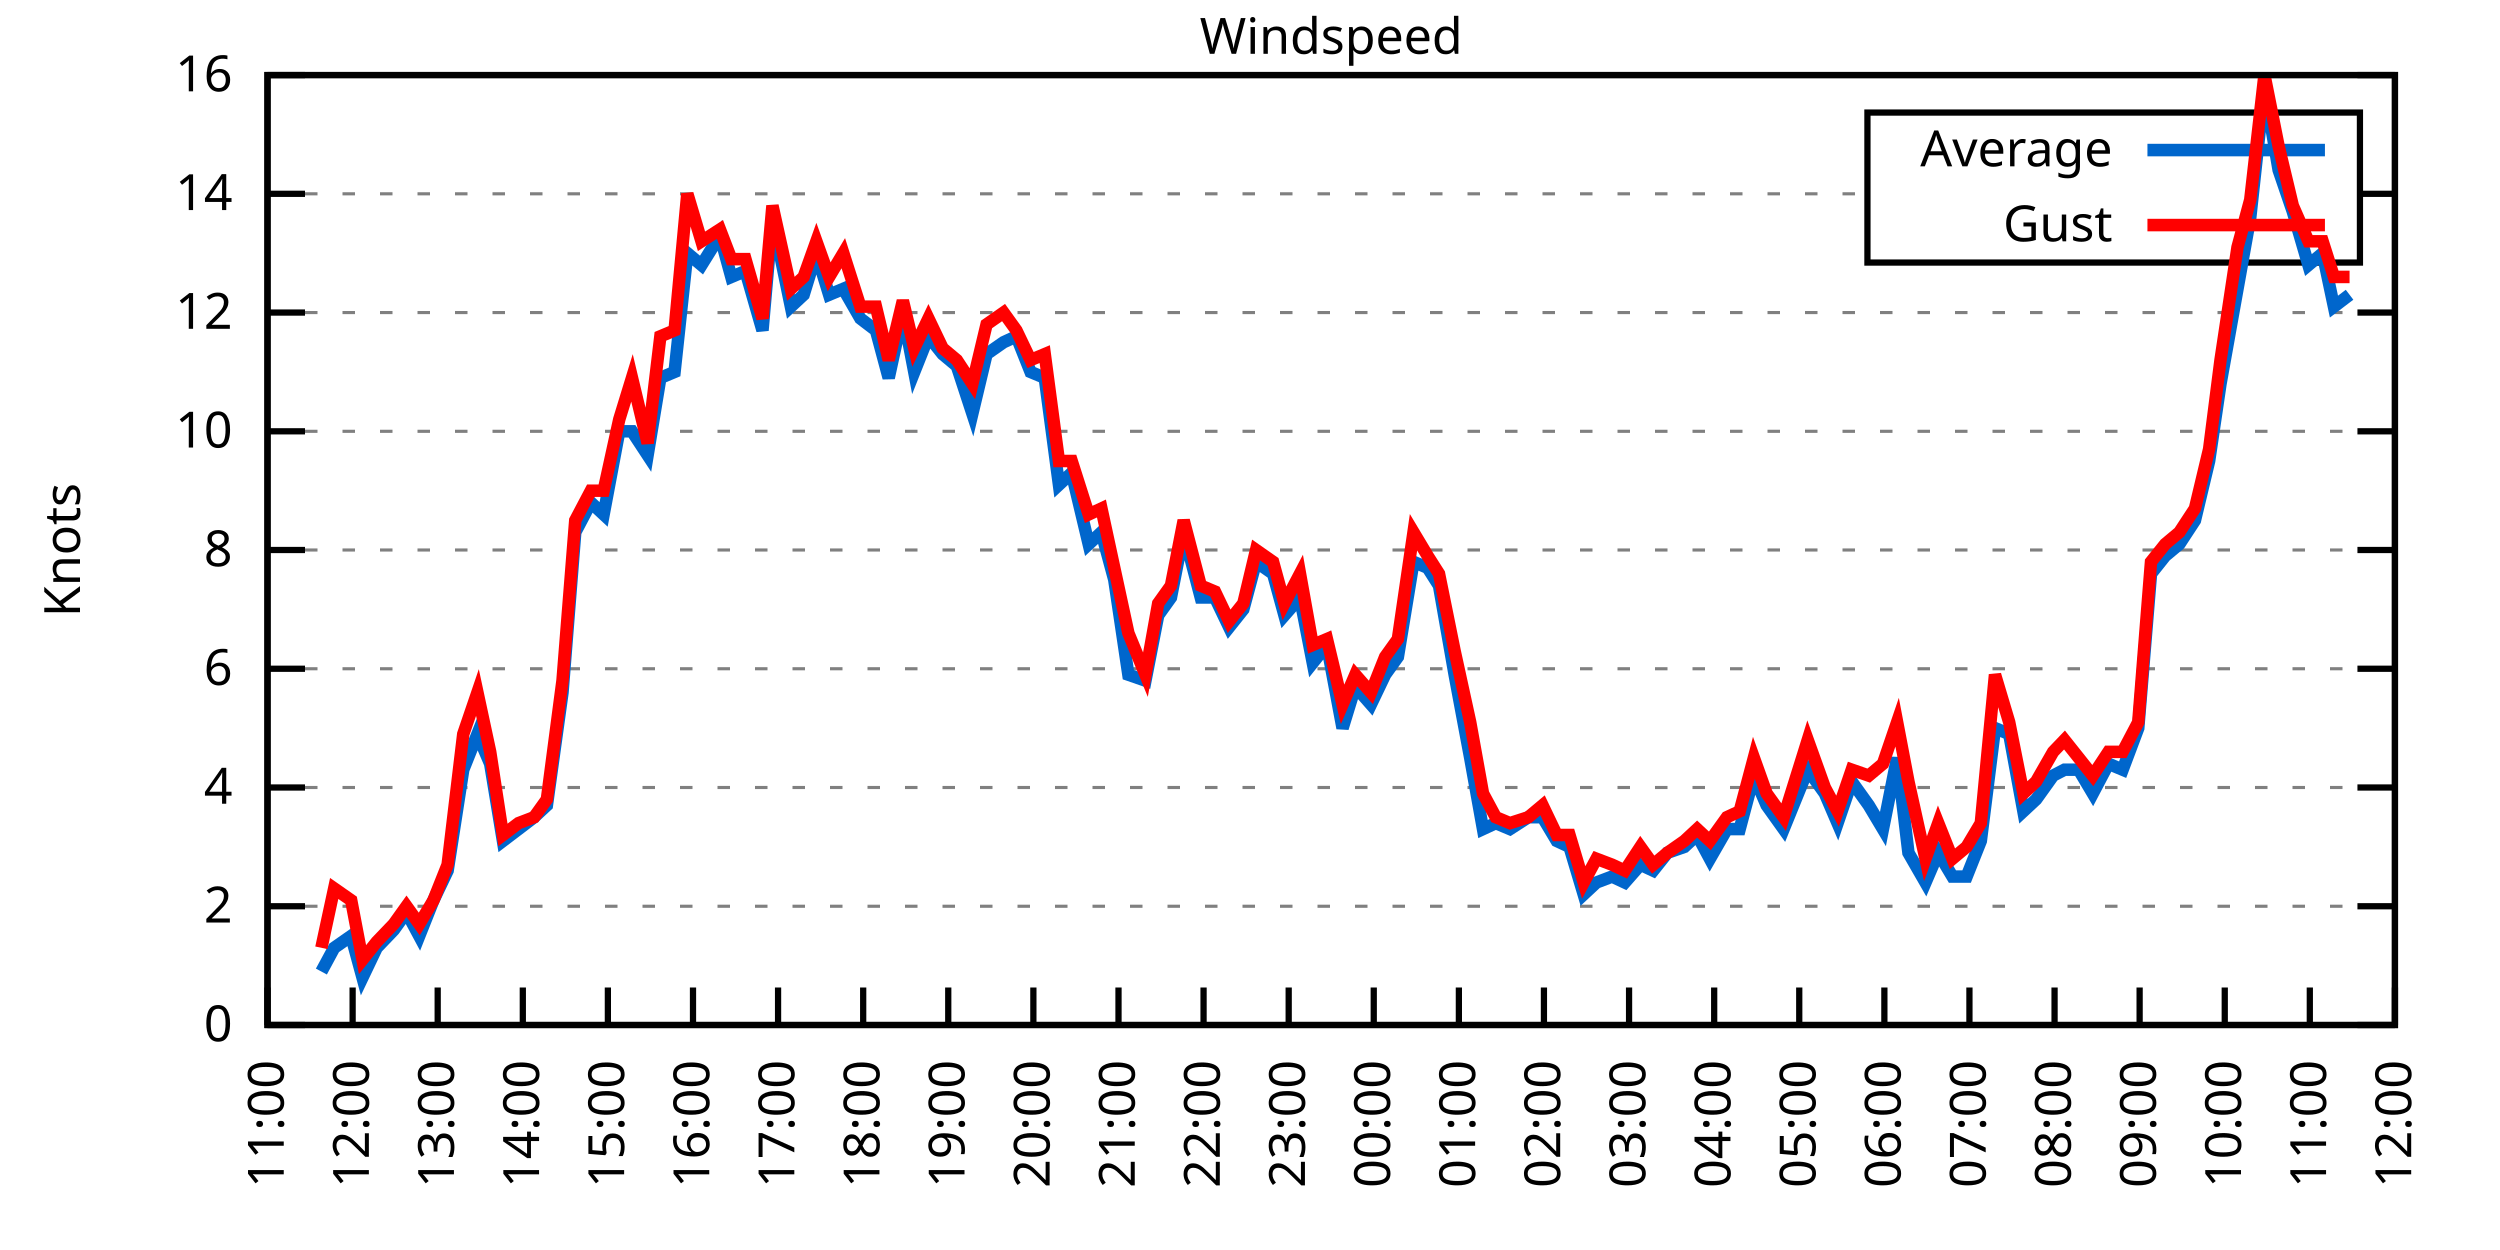
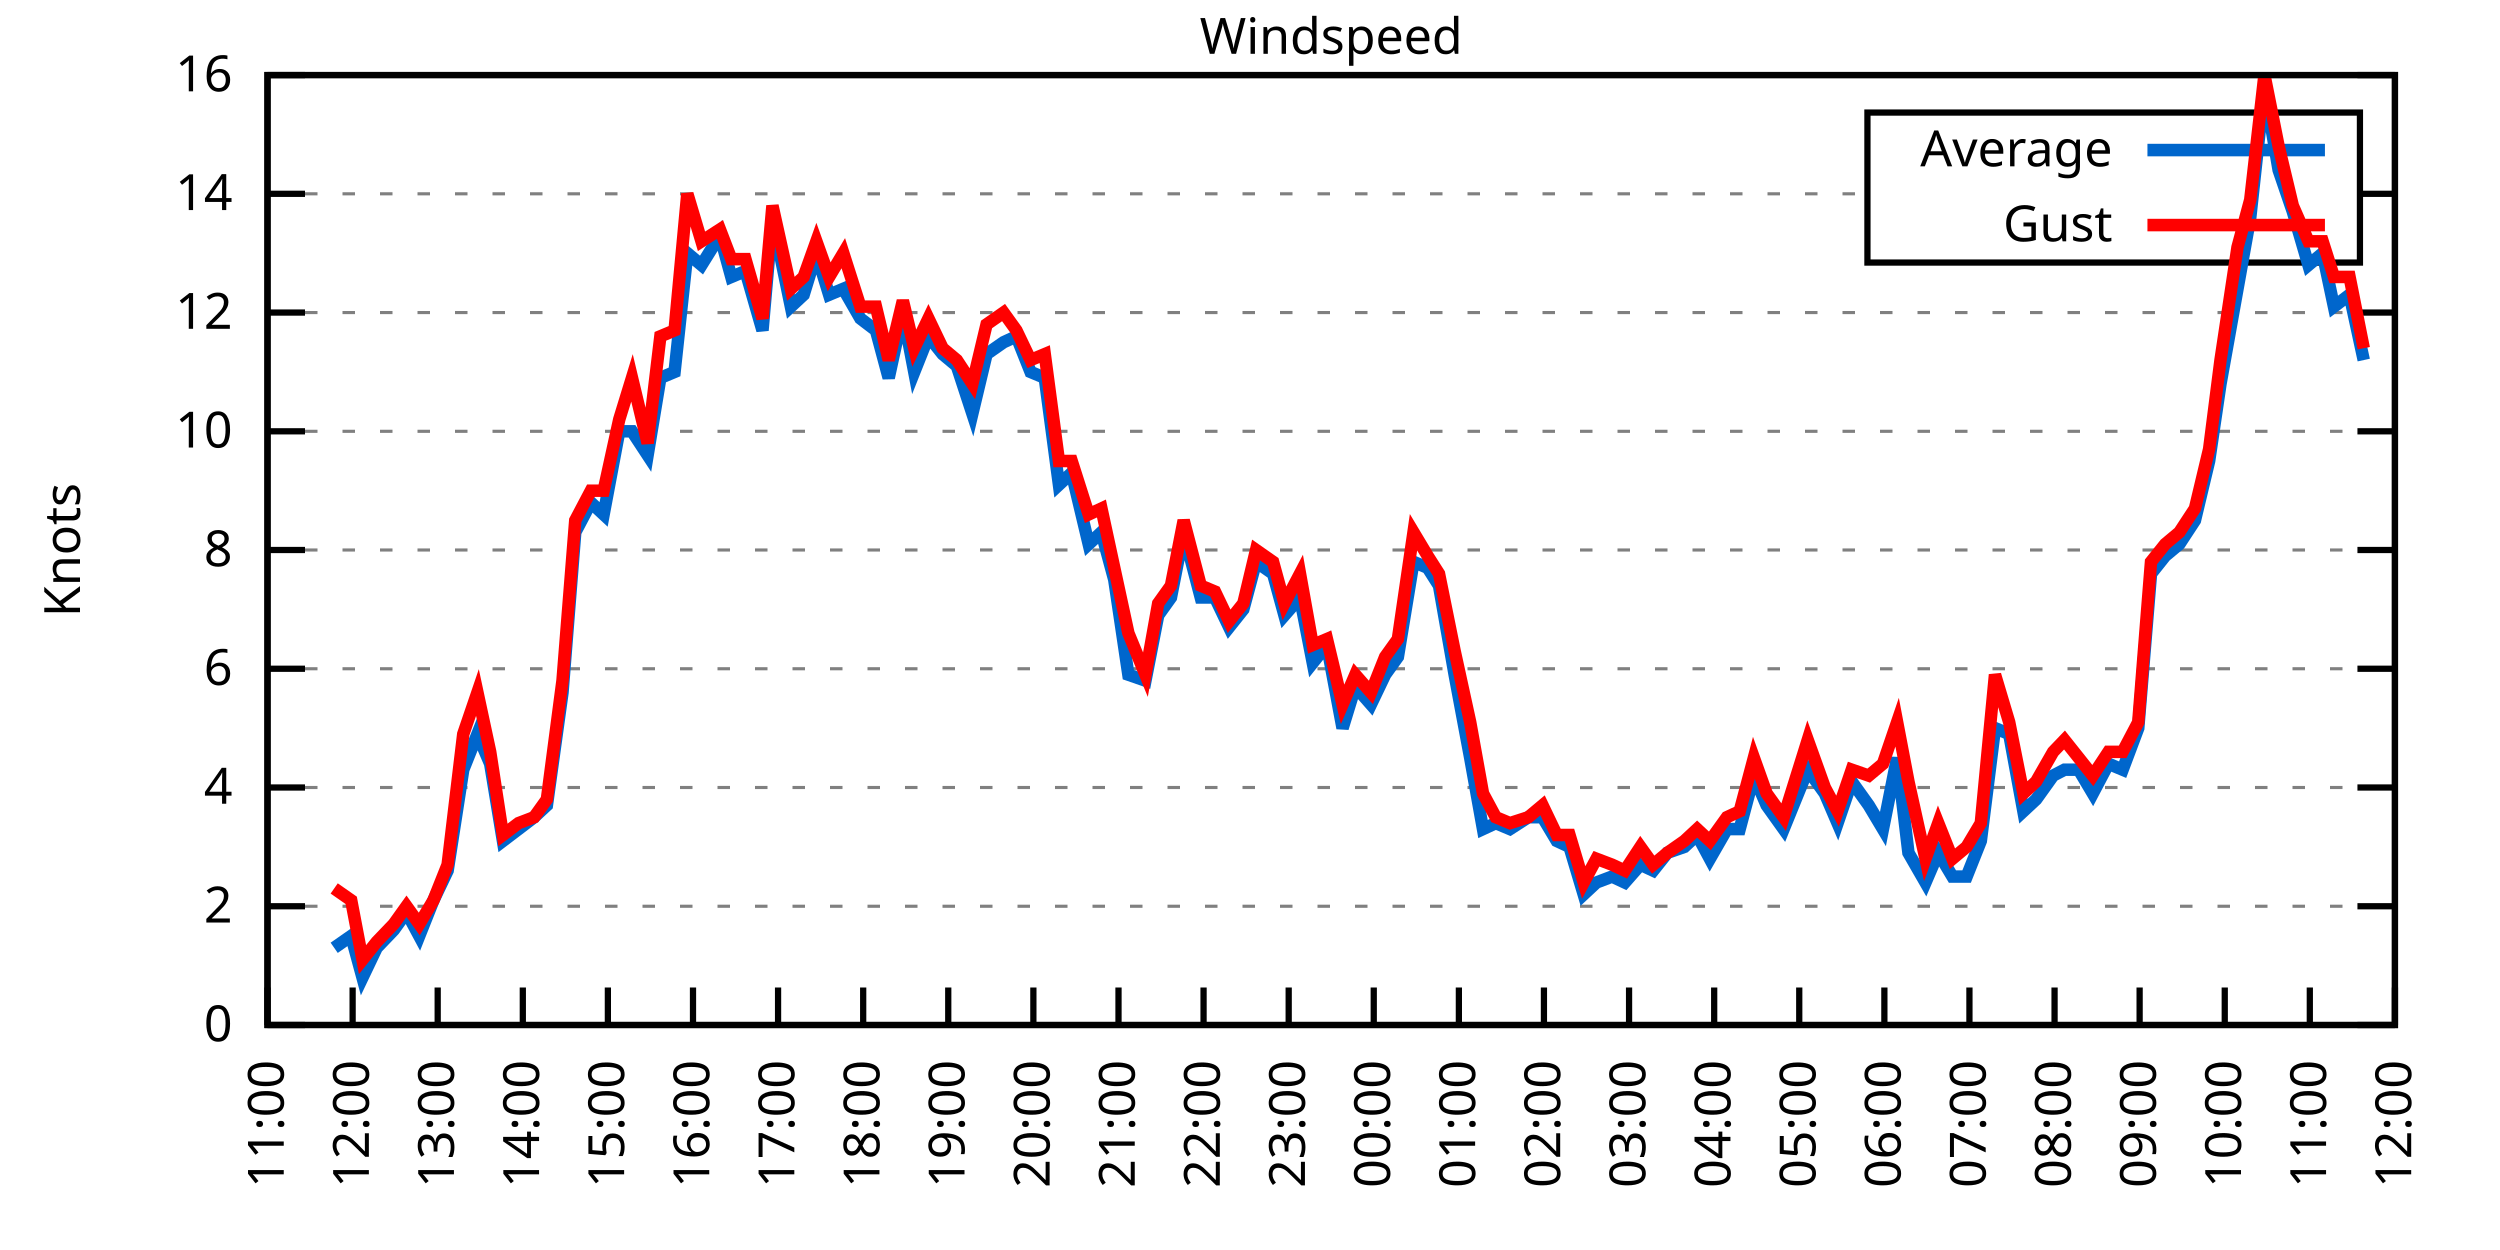
<svg xmlns="http://www.w3.org/2000/svg" xmlns:xlink="http://www.w3.org/1999/xlink" width="400" height="200" viewBox="0 0 400 200">
  <g id="gnuplot_canvas">
    <rect x="0" y="0" width="400" height="200" fill="none" />
    <defs>
      <circle id="gpDot" r="0.5" stroke-width="0.5" stroke="currentColor" />
      <path id="gpPt0" stroke-width="0.333" stroke="currentColor" d="M-1,0 h2 M0,-1 v2" />
      <path id="gpPt1" stroke-width="0.333" stroke="currentColor" d="M-1,-1 L1,1 M1,-1 L-1,1" />
      <path id="gpPt2" stroke-width="0.333" stroke="currentColor" d="M-1,0 L1,0 M0,-1 L0,1 M-1,-1 L1,1 M-1,1 L1,-1" />
      <rect id="gpPt3" stroke-width="0.333" stroke="currentColor" x="-1" y="-1" width="2" height="2" />
      <rect id="gpPt4" stroke-width="0.333" stroke="currentColor" fill="currentColor" x="-1" y="-1" width="2" height="2" />
      <circle id="gpPt5" stroke-width="0.333" stroke="currentColor" cx="0" cy="0" r="1" />
      <use xlink:href="#gpPt5" id="gpPt6" fill="currentColor" stroke="none" />
      <path id="gpPt7" stroke-width="0.333" stroke="currentColor" d="M0,-1.33 L-1.33,0.67 L1.33,0.67 z" />
      <use xlink:href="#gpPt7" id="gpPt8" fill="currentColor" stroke="none" />
      <use xlink:href="#gpPt7" id="gpPt9" stroke="currentColor" transform="rotate(180)" />
      <use xlink:href="#gpPt9" id="gpPt10" fill="currentColor" stroke="none" />
      <use xlink:href="#gpPt3" id="gpPt11" stroke="currentColor" transform="rotate(45)" />
      <use xlink:href="#gpPt11" id="gpPt12" fill="currentColor" stroke="none" />
      <path id="gpPt13" stroke-width="0.333" stroke="currentColor" d="M0,1.330 L1.265,0.411 L0.782,-1.067 L-0.782,-1.076 L-1.265,0.411 z" />
      <use xlink:href="#gpPt13" id="gpPt14" fill="currentColor" stroke="none" />
      <filter id="textbox" filterUnits="objectBoundingBox" x="0" y="0" height="1" width="1">
        <feFlood flood-color="white" flood-opacity="1" result="bgnd" />
        <feComposite in="SourceGraphic" in2="bgnd" operator="atop" />
      </filter>
      <filter id="greybox" filterUnits="objectBoundingBox" x="0" y="0" height="1" width="1">
        <feFlood flood-color="lightgrey" flood-opacity="1" result="grey" />
        <feComposite in="SourceGraphic" in2="grey" operator="atop" />
      </filter>
    </defs>
    <g fill="none" color="white" stroke="currentColor" stroke-width="1.00" stroke-linecap="butt" stroke-linejoin="miter">
</g>
    <g fill="none" color="black" stroke="currentColor" stroke-width="1.00" stroke-linecap="butt" stroke-linejoin="miter">
      <g stroke="none" shape-rendering="crispEdges">
        <polygon fill="rgb(255, 255, 255)" points="42.80,164.00 383.18,164.00 383.18,12.02 42.80,12.02 " />
      </g>
    </g>
    <g fill="none" color="black" stroke="currentColor" stroke-width="1.00" stroke-linecap="butt" stroke-linejoin="miter">
</g>
    <g fill="none" color="black" stroke="black" stroke-width="0.50" stroke-linecap="butt" stroke-linejoin="miter">
</g>
    <g fill="none" color="gray" stroke="currentColor" stroke-width="0.50" stroke-linecap="butt" stroke-linejoin="miter">
      <path stroke="gray" stroke-dasharray="2,4" class="gridline" d="M42.80,164.00 L383.19,164.00  " />
    </g>
    <g fill="none" color="gray" stroke="gray" stroke-width="1.00" stroke-linecap="butt" stroke-linejoin="miter">
</g>
    <g fill="none" color="black" stroke="currentColor" stroke-width="1.00" stroke-linecap="butt" stroke-linejoin="miter">
      <path stroke="black" d="M42.80,164.00 L48.80,164.00 M383.19,164.00 L377.19,164.00  " />
      <g transform="translate(37.20,166.60)" stroke="none" fill="black" font-family="Sans" font-size="8.00" text-anchor="end">
        <text>
          <tspan font-family="Sans"> 0</tspan>
        </text>
      </g>
    </g>
    <g fill="none" color="black" stroke="currentColor" stroke-width="1.00" stroke-linecap="butt" stroke-linejoin="miter">
</g>
    <g fill="none" color="black" stroke="black" stroke-width="0.50" stroke-linecap="butt" stroke-linejoin="miter">
</g>
    <g fill="none" color="gray" stroke="currentColor" stroke-width="0.50" stroke-linecap="butt" stroke-linejoin="miter">
      <path stroke="gray" stroke-dasharray="2,4" class="gridline" d="M42.80,145.00 L383.19,145.00  " />
    </g>
    <g fill="none" color="gray" stroke="gray" stroke-width="1.00" stroke-linecap="butt" stroke-linejoin="miter">
</g>
    <g fill="none" color="black" stroke="currentColor" stroke-width="1.00" stroke-linecap="butt" stroke-linejoin="miter">
      <path stroke="black" d="M42.80,145.00 L48.80,145.00 M383.19,145.00 L377.19,145.00  " />
      <g transform="translate(37.20,147.60)" stroke="none" fill="black" font-family="Sans" font-size="8.00" text-anchor="end">
        <text>
          <tspan font-family="Sans"> 2</tspan>
        </text>
      </g>
    </g>
    <g fill="none" color="black" stroke="currentColor" stroke-width="1.00" stroke-linecap="butt" stroke-linejoin="miter">
</g>
    <g fill="none" color="black" stroke="black" stroke-width="0.50" stroke-linecap="butt" stroke-linejoin="miter">
</g>
    <g fill="none" color="gray" stroke="currentColor" stroke-width="0.50" stroke-linecap="butt" stroke-linejoin="miter">
      <path stroke="gray" stroke-dasharray="2,4" class="gridline" d="M42.80,126.00 L383.19,126.00  " />
    </g>
    <g fill="none" color="gray" stroke="gray" stroke-width="1.00" stroke-linecap="butt" stroke-linejoin="miter">
</g>
    <g fill="none" color="black" stroke="currentColor" stroke-width="1.00" stroke-linecap="butt" stroke-linejoin="miter">
      <path stroke="black" d="M42.80,126.00 L48.80,126.00 M383.19,126.00 L377.19,126.00  " />
      <g transform="translate(37.20,128.60)" stroke="none" fill="black" font-family="Sans" font-size="8.00" text-anchor="end">
        <text>
          <tspan font-family="Sans"> 4</tspan>
        </text>
      </g>
    </g>
    <g fill="none" color="black" stroke="currentColor" stroke-width="1.00" stroke-linecap="butt" stroke-linejoin="miter">
</g>
    <g fill="none" color="black" stroke="black" stroke-width="0.50" stroke-linecap="butt" stroke-linejoin="miter">
</g>
    <g fill="none" color="gray" stroke="currentColor" stroke-width="0.50" stroke-linecap="butt" stroke-linejoin="miter">
      <path stroke="gray" stroke-dasharray="2,4" class="gridline" d="M42.80,107.00 L383.19,107.00  " />
    </g>
    <g fill="none" color="gray" stroke="gray" stroke-width="1.00" stroke-linecap="butt" stroke-linejoin="miter">
</g>
    <g fill="none" color="black" stroke="currentColor" stroke-width="1.00" stroke-linecap="butt" stroke-linejoin="miter">
      <path stroke="black" d="M42.80,107.00 L48.80,107.00 M383.19,107.00 L377.19,107.00  " />
      <g transform="translate(37.20,109.60)" stroke="none" fill="black" font-family="Sans" font-size="8.00" text-anchor="end">
        <text>
          <tspan font-family="Sans"> 6</tspan>
        </text>
      </g>
    </g>
    <g fill="none" color="black" stroke="currentColor" stroke-width="1.00" stroke-linecap="butt" stroke-linejoin="miter">
</g>
    <g fill="none" color="black" stroke="black" stroke-width="0.50" stroke-linecap="butt" stroke-linejoin="miter">
</g>
    <g fill="none" color="gray" stroke="currentColor" stroke-width="0.50" stroke-linecap="butt" stroke-linejoin="miter">
      <path stroke="gray" stroke-dasharray="2,4" class="gridline" d="M42.80,88.00 L383.19,88.00  " />
    </g>
    <g fill="none" color="gray" stroke="gray" stroke-width="1.00" stroke-linecap="butt" stroke-linejoin="miter">
</g>
    <g fill="none" color="black" stroke="currentColor" stroke-width="1.00" stroke-linecap="butt" stroke-linejoin="miter">
      <path stroke="black" d="M42.80,88.00 L48.80,88.00 M383.19,88.00 L377.19,88.00  " />
      <g transform="translate(37.20,90.60)" stroke="none" fill="black" font-family="Sans" font-size="8.00" text-anchor="end">
        <text>
          <tspan font-family="Sans"> 8</tspan>
        </text>
      </g>
    </g>
    <g fill="none" color="black" stroke="currentColor" stroke-width="1.00" stroke-linecap="butt" stroke-linejoin="miter">
</g>
    <g fill="none" color="black" stroke="black" stroke-width="0.50" stroke-linecap="butt" stroke-linejoin="miter">
</g>
    <g fill="none" color="gray" stroke="currentColor" stroke-width="0.50" stroke-linecap="butt" stroke-linejoin="miter">
      <path stroke="gray" stroke-dasharray="2,4" class="gridline" d="M42.80,69.01 L383.19,69.01  " />
    </g>
    <g fill="none" color="gray" stroke="gray" stroke-width="1.00" stroke-linecap="butt" stroke-linejoin="miter">
</g>
    <g fill="none" color="black" stroke="currentColor" stroke-width="1.00" stroke-linecap="butt" stroke-linejoin="miter">
      <path stroke="black" d="M42.80,69.01 L48.80,69.01 M383.19,69.01 L377.19,69.01  " />
      <g transform="translate(37.20,71.61)" stroke="none" fill="black" font-family="Sans" font-size="8.00" text-anchor="end">
        <text>
          <tspan font-family="Sans"> 10</tspan>
        </text>
      </g>
    </g>
    <g fill="none" color="black" stroke="currentColor" stroke-width="1.00" stroke-linecap="butt" stroke-linejoin="miter">
</g>
    <g fill="none" color="black" stroke="black" stroke-width="0.50" stroke-linecap="butt" stroke-linejoin="miter">
</g>
    <g fill="none" color="gray" stroke="currentColor" stroke-width="0.50" stroke-linecap="butt" stroke-linejoin="miter">
      <path stroke="gray" stroke-dasharray="2,4" class="gridline" d="M42.80,50.01 L383.19,50.01  " />
    </g>
    <g fill="none" color="gray" stroke="gray" stroke-width="1.00" stroke-linecap="butt" stroke-linejoin="miter">
</g>
    <g fill="none" color="black" stroke="currentColor" stroke-width="1.00" stroke-linecap="butt" stroke-linejoin="miter">
      <path stroke="black" d="M42.80,50.01 L48.80,50.01 M383.19,50.01 L377.19,50.01  " />
      <g transform="translate(37.20,52.61)" stroke="none" fill="black" font-family="Sans" font-size="8.00" text-anchor="end">
        <text>
          <tspan font-family="Sans"> 12</tspan>
        </text>
      </g>
    </g>
    <g fill="none" color="black" stroke="currentColor" stroke-width="1.00" stroke-linecap="butt" stroke-linejoin="miter">
</g>
    <g fill="none" color="black" stroke="black" stroke-width="0.50" stroke-linecap="butt" stroke-linejoin="miter">
</g>
    <g fill="none" color="gray" stroke="currentColor" stroke-width="0.50" stroke-linecap="butt" stroke-linejoin="miter">
      <path stroke="gray" stroke-dasharray="2,4" class="gridline" d="M42.80,31.01 L298.79,31.01 M377.59,31.01 L383.19,31.01  " />
    </g>
    <g fill="none" color="gray" stroke="gray" stroke-width="1.00" stroke-linecap="butt" stroke-linejoin="miter">
</g>
    <g fill="none" color="black" stroke="currentColor" stroke-width="1.00" stroke-linecap="butt" stroke-linejoin="miter">
      <path stroke="black" d="M42.80,31.01 L48.80,31.01 M383.19,31.01 L377.19,31.01  " />
      <g transform="translate(37.20,33.61)" stroke="none" fill="black" font-family="Sans" font-size="8.00" text-anchor="end">
        <text>
          <tspan font-family="Sans"> 14</tspan>
        </text>
      </g>
    </g>
    <g fill="none" color="black" stroke="currentColor" stroke-width="1.00" stroke-linecap="butt" stroke-linejoin="miter">
</g>
    <g fill="none" color="black" stroke="black" stroke-width="0.50" stroke-linecap="butt" stroke-linejoin="miter">
</g>
    <g fill="none" color="gray" stroke="currentColor" stroke-width="0.50" stroke-linecap="butt" stroke-linejoin="miter">
      <path stroke="gray" stroke-dasharray="2,4" class="gridline" d="M42.80,12.01 L383.19,12.01  " />
    </g>
    <g fill="none" color="gray" stroke="gray" stroke-width="1.00" stroke-linecap="butt" stroke-linejoin="miter">
</g>
    <g fill="none" color="black" stroke="currentColor" stroke-width="1.00" stroke-linecap="butt" stroke-linejoin="miter">
      <path stroke="black" d="M42.80,12.01 L48.80,12.01 M383.19,12.01 L377.19,12.01  " />
      <g transform="translate(37.20,14.61)" stroke="none" fill="black" font-family="Sans" font-size="8.00" text-anchor="end">
        <text>
          <tspan font-family="Sans"> 16</tspan>
        </text>
      </g>
    </g>
    <g fill="none" color="black" stroke="currentColor" stroke-width="1.00" stroke-linecap="butt" stroke-linejoin="miter">
      <path stroke="black" d="M42.80,164.00 L42.80,158.00  " />
      <g transform="translate(45.40,169.60) rotate(270.00)" stroke="none" fill="black" font-family="Sans" font-size="8.00" text-anchor="end">
        <text>
          <tspan font-family="Sans">11:00</tspan>
        </text>
      </g>
    </g>
    <g fill="none" color="black" stroke="currentColor" stroke-width="1.00" stroke-linecap="butt" stroke-linejoin="miter">
      <path stroke="black" d="M56.42,164.00 L56.42,158.00  " />
      <g transform="translate(59.02,169.60) rotate(270.00)" stroke="none" fill="black" font-family="Sans" font-size="8.00" text-anchor="end">
        <text>
          <tspan font-family="Sans">12:00</tspan>
        </text>
      </g>
    </g>
    <g fill="none" color="black" stroke="currentColor" stroke-width="1.00" stroke-linecap="butt" stroke-linejoin="miter">
      <path stroke="black" d="M70.03,164.00 L70.03,158.00  " />
      <g transform="translate(72.63,169.60) rotate(270.00)" stroke="none" fill="black" font-family="Sans" font-size="8.00" text-anchor="end">
        <text>
          <tspan font-family="Sans">13:00</tspan>
        </text>
      </g>
    </g>
    <g fill="none" color="black" stroke="currentColor" stroke-width="1.00" stroke-linecap="butt" stroke-linejoin="miter">
      <path stroke="black" d="M83.65,164.00 L83.65,158.00  " />
      <g transform="translate(86.25,169.60) rotate(270.00)" stroke="none" fill="black" font-family="Sans" font-size="8.00" text-anchor="end">
        <text>
          <tspan font-family="Sans">14:00</tspan>
        </text>
      </g>
    </g>
    <g fill="none" color="black" stroke="currentColor" stroke-width="1.00" stroke-linecap="butt" stroke-linejoin="miter">
      <path stroke="black" d="M97.26,164.00 L97.26,158.00  " />
      <g transform="translate(99.86,169.60) rotate(270.00)" stroke="none" fill="black" font-family="Sans" font-size="8.00" text-anchor="end">
        <text>
          <tspan font-family="Sans">15:00</tspan>
        </text>
      </g>
    </g>
    <g fill="none" color="black" stroke="currentColor" stroke-width="1.00" stroke-linecap="butt" stroke-linejoin="miter">
      <path stroke="black" d="M110.88,164.00 L110.88,158.00  " />
      <g transform="translate(113.48,169.60) rotate(270.00)" stroke="none" fill="black" font-family="Sans" font-size="8.00" text-anchor="end">
        <text>
          <tspan font-family="Sans">16:00</tspan>
        </text>
      </g>
    </g>
    <g fill="none" color="black" stroke="currentColor" stroke-width="1.00" stroke-linecap="butt" stroke-linejoin="miter">
      <path stroke="black" d="M124.49,164.00 L124.49,158.00  " />
      <g transform="translate(127.09,169.60) rotate(270.00)" stroke="none" fill="black" font-family="Sans" font-size="8.00" text-anchor="end">
        <text>
          <tspan font-family="Sans">17:00</tspan>
        </text>
      </g>
    </g>
    <g fill="none" color="black" stroke="currentColor" stroke-width="1.00" stroke-linecap="butt" stroke-linejoin="miter">
      <path stroke="black" d="M138.11,164.00 L138.11,158.00  " />
      <g transform="translate(140.71,169.60) rotate(270.00)" stroke="none" fill="black" font-family="Sans" font-size="8.00" text-anchor="end">
        <text>
          <tspan font-family="Sans">18:00</tspan>
        </text>
      </g>
    </g>
    <g fill="none" color="black" stroke="currentColor" stroke-width="1.00" stroke-linecap="butt" stroke-linejoin="miter">
      <path stroke="black" d="M151.72,164.00 L151.72,158.00  " />
      <g transform="translate(154.32,169.60) rotate(270.00)" stroke="none" fill="black" font-family="Sans" font-size="8.00" text-anchor="end">
        <text>
          <tspan font-family="Sans">19:00</tspan>
        </text>
      </g>
    </g>
    <g fill="none" color="black" stroke="currentColor" stroke-width="1.00" stroke-linecap="butt" stroke-linejoin="miter">
      <path stroke="black" d="M165.34,164.00 L165.34,158.00  " />
      <g transform="translate(167.94,169.60) rotate(270.00)" stroke="none" fill="black" font-family="Sans" font-size="8.00" text-anchor="end">
        <text>
          <tspan font-family="Sans">20:00</tspan>
        </text>
      </g>
    </g>
    <g fill="none" color="black" stroke="currentColor" stroke-width="1.00" stroke-linecap="butt" stroke-linejoin="miter">
      <path stroke="black" d="M178.96,164.00 L178.96,158.00  " />
      <g transform="translate(181.56,169.60) rotate(270.00)" stroke="none" fill="black" font-family="Sans" font-size="8.00" text-anchor="end">
        <text>
          <tspan font-family="Sans">21:00</tspan>
        </text>
      </g>
    </g>
    <g fill="none" color="black" stroke="currentColor" stroke-width="1.00" stroke-linecap="butt" stroke-linejoin="miter">
      <path stroke="black" d="M192.57,164.00 L192.57,158.00  " />
      <g transform="translate(195.17,169.60) rotate(270.00)" stroke="none" fill="black" font-family="Sans" font-size="8.00" text-anchor="end">
        <text>
          <tspan font-family="Sans">22:00</tspan>
        </text>
      </g>
    </g>
    <g fill="none" color="black" stroke="currentColor" stroke-width="1.00" stroke-linecap="butt" stroke-linejoin="miter">
      <path stroke="black" d="M206.19,164.00 L206.19,158.00  " />
      <g transform="translate(208.79,169.60) rotate(270.00)" stroke="none" fill="black" font-family="Sans" font-size="8.00" text-anchor="end">
        <text>
          <tspan font-family="Sans">23:00</tspan>
        </text>
      </g>
    </g>
    <g fill="none" color="black" stroke="currentColor" stroke-width="1.00" stroke-linecap="butt" stroke-linejoin="miter">
      <path stroke="black" d="M219.80,164.00 L219.80,158.00  " />
      <g transform="translate(222.40,169.60) rotate(270.00)" stroke="none" fill="black" font-family="Sans" font-size="8.00" text-anchor="end">
        <text>
          <tspan font-family="Sans">00:00</tspan>
        </text>
      </g>
    </g>
    <g fill="none" color="black" stroke="currentColor" stroke-width="1.00" stroke-linecap="butt" stroke-linejoin="miter">
      <path stroke="black" d="M233.42,164.00 L233.42,158.00  " />
      <g transform="translate(236.02,169.60) rotate(270.00)" stroke="none" fill="black" font-family="Sans" font-size="8.00" text-anchor="end">
        <text>
          <tspan font-family="Sans">01:00</tspan>
        </text>
      </g>
    </g>
    <g fill="none" color="black" stroke="currentColor" stroke-width="1.00" stroke-linecap="butt" stroke-linejoin="miter">
      <path stroke="black" d="M247.03,164.00 L247.03,158.00  " />
      <g transform="translate(249.63,169.60) rotate(270.00)" stroke="none" fill="black" font-family="Sans" font-size="8.00" text-anchor="end">
        <text>
          <tspan font-family="Sans">02:00</tspan>
        </text>
      </g>
    </g>
    <g fill="none" color="black" stroke="currentColor" stroke-width="1.00" stroke-linecap="butt" stroke-linejoin="miter">
      <path stroke="black" d="M260.65,164.00 L260.65,158.00  " />
      <g transform="translate(263.25,169.60) rotate(270.00)" stroke="none" fill="black" font-family="Sans" font-size="8.00" text-anchor="end">
        <text>
          <tspan font-family="Sans">03:00</tspan>
        </text>
      </g>
    </g>
    <g fill="none" color="black" stroke="currentColor" stroke-width="1.00" stroke-linecap="butt" stroke-linejoin="miter">
      <path stroke="black" d="M274.27,164.00 L274.27,158.00  " />
      <g transform="translate(276.87,169.60) rotate(270.00)" stroke="none" fill="black" font-family="Sans" font-size="8.00" text-anchor="end">
        <text>
          <tspan font-family="Sans">04:00</tspan>
        </text>
      </g>
    </g>
    <g fill="none" color="black" stroke="currentColor" stroke-width="1.00" stroke-linecap="butt" stroke-linejoin="miter">
      <path stroke="black" d="M287.88,164.00 L287.88,158.00  " />
      <g transform="translate(290.48,169.60) rotate(270.00)" stroke="none" fill="black" font-family="Sans" font-size="8.00" text-anchor="end">
        <text>
          <tspan font-family="Sans">05:00</tspan>
        </text>
      </g>
    </g>
    <g fill="none" color="black" stroke="currentColor" stroke-width="1.00" stroke-linecap="butt" stroke-linejoin="miter">
      <path stroke="black" d="M301.50,164.00 L301.50,158.00  " />
      <g transform="translate(304.10,169.60) rotate(270.00)" stroke="none" fill="black" font-family="Sans" font-size="8.00" text-anchor="end">
        <text>
          <tspan font-family="Sans">06:00</tspan>
        </text>
      </g>
    </g>
    <g fill="none" color="black" stroke="currentColor" stroke-width="1.00" stroke-linecap="butt" stroke-linejoin="miter">
      <path stroke="black" d="M315.11,164.00 L315.11,158.00  " />
      <g transform="translate(317.71,169.60) rotate(270.00)" stroke="none" fill="black" font-family="Sans" font-size="8.00" text-anchor="end">
        <text>
          <tspan font-family="Sans">07:00</tspan>
        </text>
      </g>
    </g>
    <g fill="none" color="black" stroke="currentColor" stroke-width="1.00" stroke-linecap="butt" stroke-linejoin="miter">
      <path stroke="black" d="M328.73,164.00 L328.73,158.00  " />
      <g transform="translate(331.33,169.60) rotate(270.00)" stroke="none" fill="black" font-family="Sans" font-size="8.00" text-anchor="end">
        <text>
          <tspan font-family="Sans">08:00</tspan>
        </text>
      </g>
    </g>
    <g fill="none" color="black" stroke="currentColor" stroke-width="1.00" stroke-linecap="butt" stroke-linejoin="miter">
      <path stroke="black" d="M342.34,164.00 L342.34,158.00  " />
      <g transform="translate(344.94,169.60) rotate(270.00)" stroke="none" fill="black" font-family="Sans" font-size="8.00" text-anchor="end">
        <text>
          <tspan font-family="Sans">09:00</tspan>
        </text>
      </g>
    </g>
    <g fill="none" color="black" stroke="currentColor" stroke-width="1.00" stroke-linecap="butt" stroke-linejoin="miter">
      <path stroke="black" d="M355.96,164.00 L355.96,158.00  " />
      <g transform="translate(358.56,169.60) rotate(270.00)" stroke="none" fill="black" font-family="Sans" font-size="8.00" text-anchor="end">
        <text>
          <tspan font-family="Sans">10:00</tspan>
        </text>
      </g>
    </g>
    <g fill="none" color="black" stroke="currentColor" stroke-width="1.00" stroke-linecap="butt" stroke-linejoin="miter">
      <path stroke="black" d="M369.57,164.00 L369.57,158.00  " />
      <g transform="translate(372.17,169.60) rotate(270.00)" stroke="none" fill="black" font-family="Sans" font-size="8.00" text-anchor="end">
        <text>
          <tspan font-family="Sans">11:00</tspan>
        </text>
      </g>
    </g>
    <g fill="none" color="black" stroke="currentColor" stroke-width="1.00" stroke-linecap="butt" stroke-linejoin="miter">
      <path stroke="black" d="M383.19,164.00 L383.19,158.00  " />
      <g transform="translate(385.79,169.60) rotate(270.00)" stroke="none" fill="black" font-family="Sans" font-size="8.00" text-anchor="end">
        <text>
          <tspan font-family="Sans">12:00</tspan>
        </text>
      </g>
    </g>
    <g fill="none" color="black" stroke="currentColor" stroke-width="1.00" stroke-linecap="butt" stroke-linejoin="miter">
</g>
    <g fill="none" color="black" stroke="currentColor" stroke-width="1.00" stroke-linecap="butt" stroke-linejoin="miter">
      <path stroke="black" d="M42.80,12.01 L42.80,164.00 L383.19,164.00 L383.19,12.01 L42.80,12.01 Z  " />
    </g>
    <g fill="none" color="black" stroke="currentColor" stroke-width="1.00" stroke-linecap="butt" stroke-linejoin="miter">
</g>
    <g fill="none" color="black" stroke="currentColor" stroke-width="1.00" stroke-linecap="butt" stroke-linejoin="miter">
      <path stroke="black" d="M298.79,42.01 L298.79,18.01 L377.59,18.01 L377.59,42.01 L298.79,42.01 Z  " />
    </g>
    <g id="Windspeed_plot_1">
      <g fill="none" color="white" stroke="black" stroke-width="2.00" stroke-linecap="butt" stroke-linejoin="miter">
</g>
      <g fill="none" color="black" stroke="currentColor" stroke-width="2.00" stroke-linecap="butt" stroke-linejoin="miter">
        <g transform="translate(337.99,26.61)" stroke="none" fill="black" font-family="Sans" font-size="8.00" text-anchor="end">
          <text>
            <tspan font-family="Sans">Average</tspan>
          </text>
        </g>
      </g>
      <g fill="none" color="black" stroke="currentColor" stroke-width="2.00" stroke-linecap="butt" stroke-linejoin="miter">
-         <path stroke="rgb(  0, 102, 204)" d="M343.59,24.01 L371.99,24.01 M51.42,155.45 L53.47,151.65 L56.19,149.75 L58.00,156.40 L60.27,151.65 L63.00,148.80   L65.04,145.95 L67.08,149.75 L69.35,144.05 L71.62,139.30 L74.12,123.15 L76.39,117.45 L78.43,122.20 L80.47,134.55   L82.97,132.65 L85.46,130.75 L87.50,128.85 L90.00,110.80 L92.04,85.16 L94.54,80.41 L96.58,82.31 L99.08,69.01   L101.12,69.01 L103.62,72.81 L105.66,60.46 L107.93,59.51 L109.97,40.51 L112.24,42.41 L115.19,37.66 L117.01,44.31   L119.27,43.36 L122.00,52.86 L123.59,34.81 L126.54,49.06 L128.58,47.16 L130.62,40.51 L132.66,47.16 L134.93,46.21   L137.66,50.96 L140.15,52.86 L142.19,60.46 L144.46,50.01 L146.28,59.51 L148.55,53.81 L150.82,56.66 L153.09,58.56   L155.58,66.16 L157.85,56.66 L160.57,54.76 L162.62,53.81 L164.89,59.51 L167.16,60.46 L169.43,77.56 L171.47,75.66   L174.19,87.06 L176.23,85.16 L178.28,92.75 L180.54,107.95 L183.27,108.90 L185.31,98.45 L187.35,95.60 L189.39,85.16   L192.12,95.60 L194.39,95.60 L196.66,100.35 L198.93,97.50 L200.97,89.90 L203.69,91.80 L205.51,98.45 L208.00,95.60   L210.04,106.05 L212.31,103.20 L214.81,116.50 L216.85,109.85 L219.35,112.70 L221.62,107.95 L223.66,105.10 L226.16,89.90   L228.43,90.85 L230.24,93.70 L232.74,107.95 L235.23,121.25 L237.28,132.65 L239.32,131.70 L241.59,132.65 L244.54,130.75   L246.81,130.75 L249.08,134.55 L251.12,135.50 L253.39,143.10 L255.43,141.20 L257.93,140.25 L259.97,141.20 L262.47,138.35   L264.51,139.30 L266.78,136.45 L269.50,135.50 L271.54,133.60 L273.58,137.40 L276.31,132.65 L278.35,132.65 L280.62,124.10   L282.66,128.85 L285.38,132.65 L289.24,123.15 L291.97,126.95 L294.01,131.70 L296.28,125.05 L299.00,128.85 L301.27,132.65   L303.54,121.25 L305.35,136.45 L308.08,141.20 L310.12,136.45 L312.39,140.25 L314.66,140.25 L316.93,134.55 L319.20,116.50   L321.47,117.45 L323.74,129.80 L325.78,127.90 L328.50,124.10 L330.32,123.15 L332.59,123.15 L334.85,126.95 L337.35,122.20   L339.62,123.15 L342.12,116.50 L344.16,91.80 L346.43,88.95 L348.70,87.06 L351.19,83.26 L353.46,73.76 L355.28,61.41   L358.00,46.21 L360.04,34.81 L362.31,13.91 L364.58,27.21 L366.85,33.86 L369.35,42.41 L371.62,40.51 L373.43,49.06   L375.93,47.16  " />
+         <path stroke="rgb(  0, 102, 204)" d="M343.59,24.01 L371.99,24.01 M53.47,151.65 L56.19,149.75 L58.00,156.40 L60.27,151.65 L63.00,148.80 L65.04,145.95   L67.08,149.75 L69.35,144.05 L71.62,139.30 L74.12,123.15 L76.39,117.45 L78.43,122.20 L80.47,134.55 L82.97,132.65   L85.46,130.75 L87.50,128.85 L90.00,110.80 L92.04,85.16 L94.54,80.41 L96.58,82.31 L99.08,69.01 L101.12,69.01   L103.62,72.81 L105.66,60.46 L107.93,59.51 L109.97,40.51 L112.24,42.41 L115.19,37.66 L117.01,44.31 L119.27,43.36   L122.00,52.86 L123.59,34.81 L126.54,49.06 L128.58,47.16 L130.62,40.51 L132.66,47.16 L134.93,46.21 L137.66,50.96   L140.15,52.86 L142.19,60.46 L144.46,50.01 L146.28,59.51 L148.55,53.81 L150.82,56.66 L153.09,58.56 L155.58,66.16   L157.85,56.66 L160.57,54.76 L162.62,53.81 L164.89,59.51 L167.16,60.46 L169.43,77.56 L171.47,75.66 L174.19,87.06   L176.23,85.16 L178.28,92.75 L180.54,107.95 L183.27,108.90 L185.31,98.45 L187.35,95.60 L189.39,85.16 L192.12,95.60   L194.39,95.60 L196.66,100.35 L198.93,97.50 L200.97,89.90 L203.69,91.80 L205.51,98.45 L208.00,95.60 L210.04,106.05   L212.31,103.20 L214.81,116.50 L216.85,109.85 L219.35,112.70 L221.62,107.95 L223.66,105.10 L226.16,89.90 L228.43,90.85   L230.24,93.70 L232.74,107.95 L235.23,121.25 L237.28,132.65 L239.32,131.70 L241.59,132.65 L244.54,130.75 L246.81,130.75   L249.08,134.55 L251.12,135.50 L253.39,143.10 L255.43,141.20 L257.93,140.25 L259.97,141.20 L262.47,138.35 L264.51,139.30   L266.78,136.45 L269.50,135.50 L271.54,133.60 L273.58,137.40 L276.31,132.65 L278.35,132.65 L280.62,124.10 L282.66,128.85   L285.38,132.65 L289.24,123.15 L291.97,126.95 L294.01,131.70 L296.28,125.05 L299.00,128.85 L301.27,132.65 L303.54,121.25   L305.35,136.45 L308.08,141.20 L310.12,136.45 L312.39,140.25 L314.66,140.25 L316.93,134.55 L319.20,116.50 L321.47,117.45   L323.74,129.80 L325.78,127.90 L328.50,124.10 L330.32,123.15 L332.59,123.15 L334.85,126.95 L337.35,122.20 L339.62,123.15   L342.12,116.50 L344.16,91.80 L346.43,88.95 L348.70,87.06 L351.19,83.26 L353.46,73.76 L355.28,61.41 L358.00,46.21   L360.04,34.81 L362.31,13.91 L364.58,27.21 L366.85,33.86 L369.35,42.41 L371.62,40.51 L373.43,49.06 L375.93,47.16   L378.20,57.61  " />
      </g>
    </g>
    <g id="Windspeed_plot_2">
      <g fill="none" color="black" stroke="currentColor" stroke-width="2.00" stroke-linecap="butt" stroke-linejoin="miter">
        <g transform="translate(337.99,38.61)" stroke="none" fill="black" font-family="Sans" font-size="8.00" text-anchor="end">
          <text>
            <tspan font-family="Sans">Gust</tspan>
          </text>
        </g>
      </g>
      <g fill="none" color="black" stroke="currentColor" stroke-width="2.00" stroke-linecap="butt" stroke-linejoin="miter">
-         <path stroke="rgb(255,   0,   0)" d="M343.59,36.01 L371.99,36.01 M51.42,151.65 L53.47,142.15 L56.19,144.05 L58.00,153.55 L60.27,150.70 L63.00,147.85   L65.04,145.00 L67.08,147.85 L69.35,144.05 L71.62,138.35 L74.12,117.45 L76.39,110.80 L78.43,120.30 L80.47,133.60   L82.97,131.70 L85.46,130.75 L87.50,127.90 L90.00,108.90 L92.04,83.26 L94.54,78.51 L96.58,78.51 L99.08,67.11   L101.12,60.46 L103.62,70.91 L105.66,53.81 L107.93,52.86 L109.97,31.01 L112.24,38.61 L115.19,36.71 L117.01,41.46   L119.27,41.46 L122.00,50.96 L123.59,32.91 L126.54,46.21 L128.58,44.31 L130.62,38.61 L132.66,44.31 L134.93,40.51   L137.66,49.06 L140.15,49.06 L142.19,57.61 L144.46,48.11 L146.28,55.71 L148.55,50.96 L150.82,55.71 L153.09,57.61   L155.58,61.41 L157.85,51.91 L160.57,50.01 L162.62,52.86 L164.89,57.61 L167.16,56.66 L169.43,73.76 L171.47,73.76   L174.19,82.31 L176.23,81.36 L178.28,90.85 L180.54,101.30 L183.27,107.95 L185.31,96.55 L187.35,93.70 L189.39,83.26   L192.12,93.70 L194.39,94.65 L196.66,99.40 L198.93,96.55 L200.97,88.00 L203.69,89.90 L205.51,96.55 L208.00,91.80   L210.04,103.20 L212.31,102.25 L214.81,112.70 L216.85,107.95 L219.35,110.80 L221.62,105.10 L223.66,102.25 L226.16,85.16   L228.43,88.95 L230.24,91.80 L232.74,104.15 L235.23,115.55 L237.28,126.95 L239.32,130.75 L241.59,131.70 L244.54,130.75   L246.81,128.85 L249.08,133.60 L251.12,133.60 L253.39,141.20 L255.43,137.40 L257.93,138.35 L259.97,139.30 L262.47,135.50   L264.51,138.35 L266.78,136.45 L269.50,134.55 L271.54,132.65 L273.58,134.55 L276.31,130.75 L278.35,129.80 L280.62,121.25   L282.66,126.95 L285.38,130.75 L289.24,118.40 L291.97,126.00 L294.01,129.80 L296.28,123.15 L299.00,124.10 L301.27,122.20   L303.54,115.55 L305.35,125.05 L308.08,137.40 L310.12,131.70 L312.39,137.40 L314.66,135.50 L316.93,131.70 L319.20,107.95   L321.47,115.55 L323.74,126.95 L325.78,125.05 L328.50,120.30 L330.32,118.40 L332.59,121.25 L334.85,124.10 L337.35,120.30   L339.62,120.30 L342.12,115.55 L344.16,89.90 L346.43,87.06 L348.70,85.16 L351.19,81.36 L353.46,71.86 L355.28,57.61   L358.00,39.56 L360.04,31.96 L362.31,12.01 L364.58,23.41 L366.85,32.91 L369.35,38.61 L371.62,38.61 L373.43,44.31   L375.93,44.31  " />
+         <path stroke="rgb(255,   0,   0)" d="M343.59,36.01 L371.99,36.01 M53.47,142.15 L56.19,144.05 L58.00,153.55 L60.27,150.70 L63.00,147.85 L65.04,145.00   L67.08,147.85 L69.35,144.05 L71.62,138.35 L74.12,117.45 L76.39,110.80 L78.43,120.30 L80.47,133.60 L82.97,131.70   L85.46,130.75 L87.50,127.90 L90.00,108.90 L92.04,83.26 L94.54,78.51 L96.58,78.51 L99.08,67.11 L101.12,60.46   L103.62,70.91 L105.66,53.81 L107.93,52.86 L109.97,31.01 L112.24,38.61 L115.19,36.71 L117.01,41.46 L119.27,41.46   L122.00,50.96 L123.59,32.91 L126.54,46.21 L128.58,44.31 L130.62,38.61 L132.66,44.31 L134.93,40.51 L137.66,49.06   L140.15,49.06 L142.19,57.61 L144.46,48.11 L146.28,55.71 L148.55,50.96 L150.82,55.71 L153.09,57.61 L155.58,61.41   L157.85,51.91 L160.57,50.01 L162.62,52.86 L164.89,57.61 L167.16,56.66 L169.43,73.76 L171.47,73.76 L174.19,82.31   L176.23,81.36 L178.28,90.85 L180.54,101.30 L183.27,107.95 L185.31,96.55 L187.35,93.70 L189.39,83.26 L192.12,93.70   L194.39,94.65 L196.66,99.40 L198.93,96.55 L200.97,88.00 L203.69,89.90 L205.51,96.55 L208.00,91.80 L210.04,103.20   L212.31,102.25 L214.81,112.70 L216.85,107.95 L219.35,110.80 L221.62,105.10 L223.66,102.25 L226.16,85.16 L228.43,88.95   L230.24,91.80 L232.74,104.15 L235.23,115.55 L237.28,126.95 L239.32,130.75 L241.59,131.70 L244.54,130.75 L246.81,128.85   L249.08,133.60 L251.12,133.60 L253.39,141.20 L255.43,137.40 L257.93,138.35 L259.97,139.30 L262.47,135.50 L264.51,138.35   L266.78,136.45 L269.50,134.55 L271.54,132.65 L273.58,134.55 L276.31,130.75 L278.35,129.80 L280.62,121.25 L282.66,126.95   L285.38,130.75 L289.24,118.40 L291.97,126.00 L294.01,129.80 L296.28,123.15 L299.00,124.10 L301.27,122.20 L303.54,115.55   L305.35,125.05 L308.08,137.40 L310.12,131.70 L312.39,137.40 L314.66,135.50 L316.93,131.70 L319.20,107.95 L321.47,115.55   L323.74,126.95 L325.78,125.05 L328.50,120.30 L330.32,118.40 L332.59,121.25 L334.85,124.10 L337.35,120.30 L339.62,120.30   L342.12,115.55 L344.16,89.90 L346.43,87.06 L348.70,85.16 L351.19,81.36 L353.46,71.86 L355.28,57.61 L358.00,39.56   L360.04,31.96 L362.31,12.01 L364.58,23.41 L366.85,32.91 L369.35,38.61 L371.62,38.61 L373.43,44.31 L375.93,44.31   L378.20,55.71  " />
      </g>
    </g>
    <g fill="none" color="black" stroke="currentColor" stroke-width="2.00" stroke-linecap="butt" stroke-linejoin="miter">
</g>
    <g fill="none" color="black" stroke="black" stroke-width="1.00" stroke-linecap="butt" stroke-linejoin="miter">
</g>
    <g fill="none" color="black" stroke="currentColor" stroke-width="1.00" stroke-linecap="butt" stroke-linejoin="miter">
      <path stroke="black" d="M42.80,12.01 L42.80,164.00 L383.19,164.00 L383.19,12.01 L42.80,12.01 Z  " />
      <g transform="translate(12.80,88.01) rotate(270.00)" stroke="none" fill="black" font-family="Sans" font-size="8.00" text-anchor="middle">
        <text>
          <tspan font-family="Sans">Knots</tspan>
        </text>
      </g>
    </g>
    <g fill="none" color="black" stroke="currentColor" stroke-width="1.00" stroke-linecap="butt" stroke-linejoin="miter">
</g>
    <g fill="none" color="black" stroke="currentColor" stroke-width="1.00" stroke-linecap="butt" stroke-linejoin="miter">
      <g transform="translate(212.99,8.61)" stroke="none" fill="black" font-family="Sans" font-size="8.00" text-anchor="middle">
        <text>
          <tspan font-family="Sans">Windspeed</tspan>
        </text>
      </g>
    </g>
    <g fill="none" color="black" stroke="currentColor" stroke-width="1.00" stroke-linecap="butt" stroke-linejoin="miter">
</g>
  </g>
</svg>
